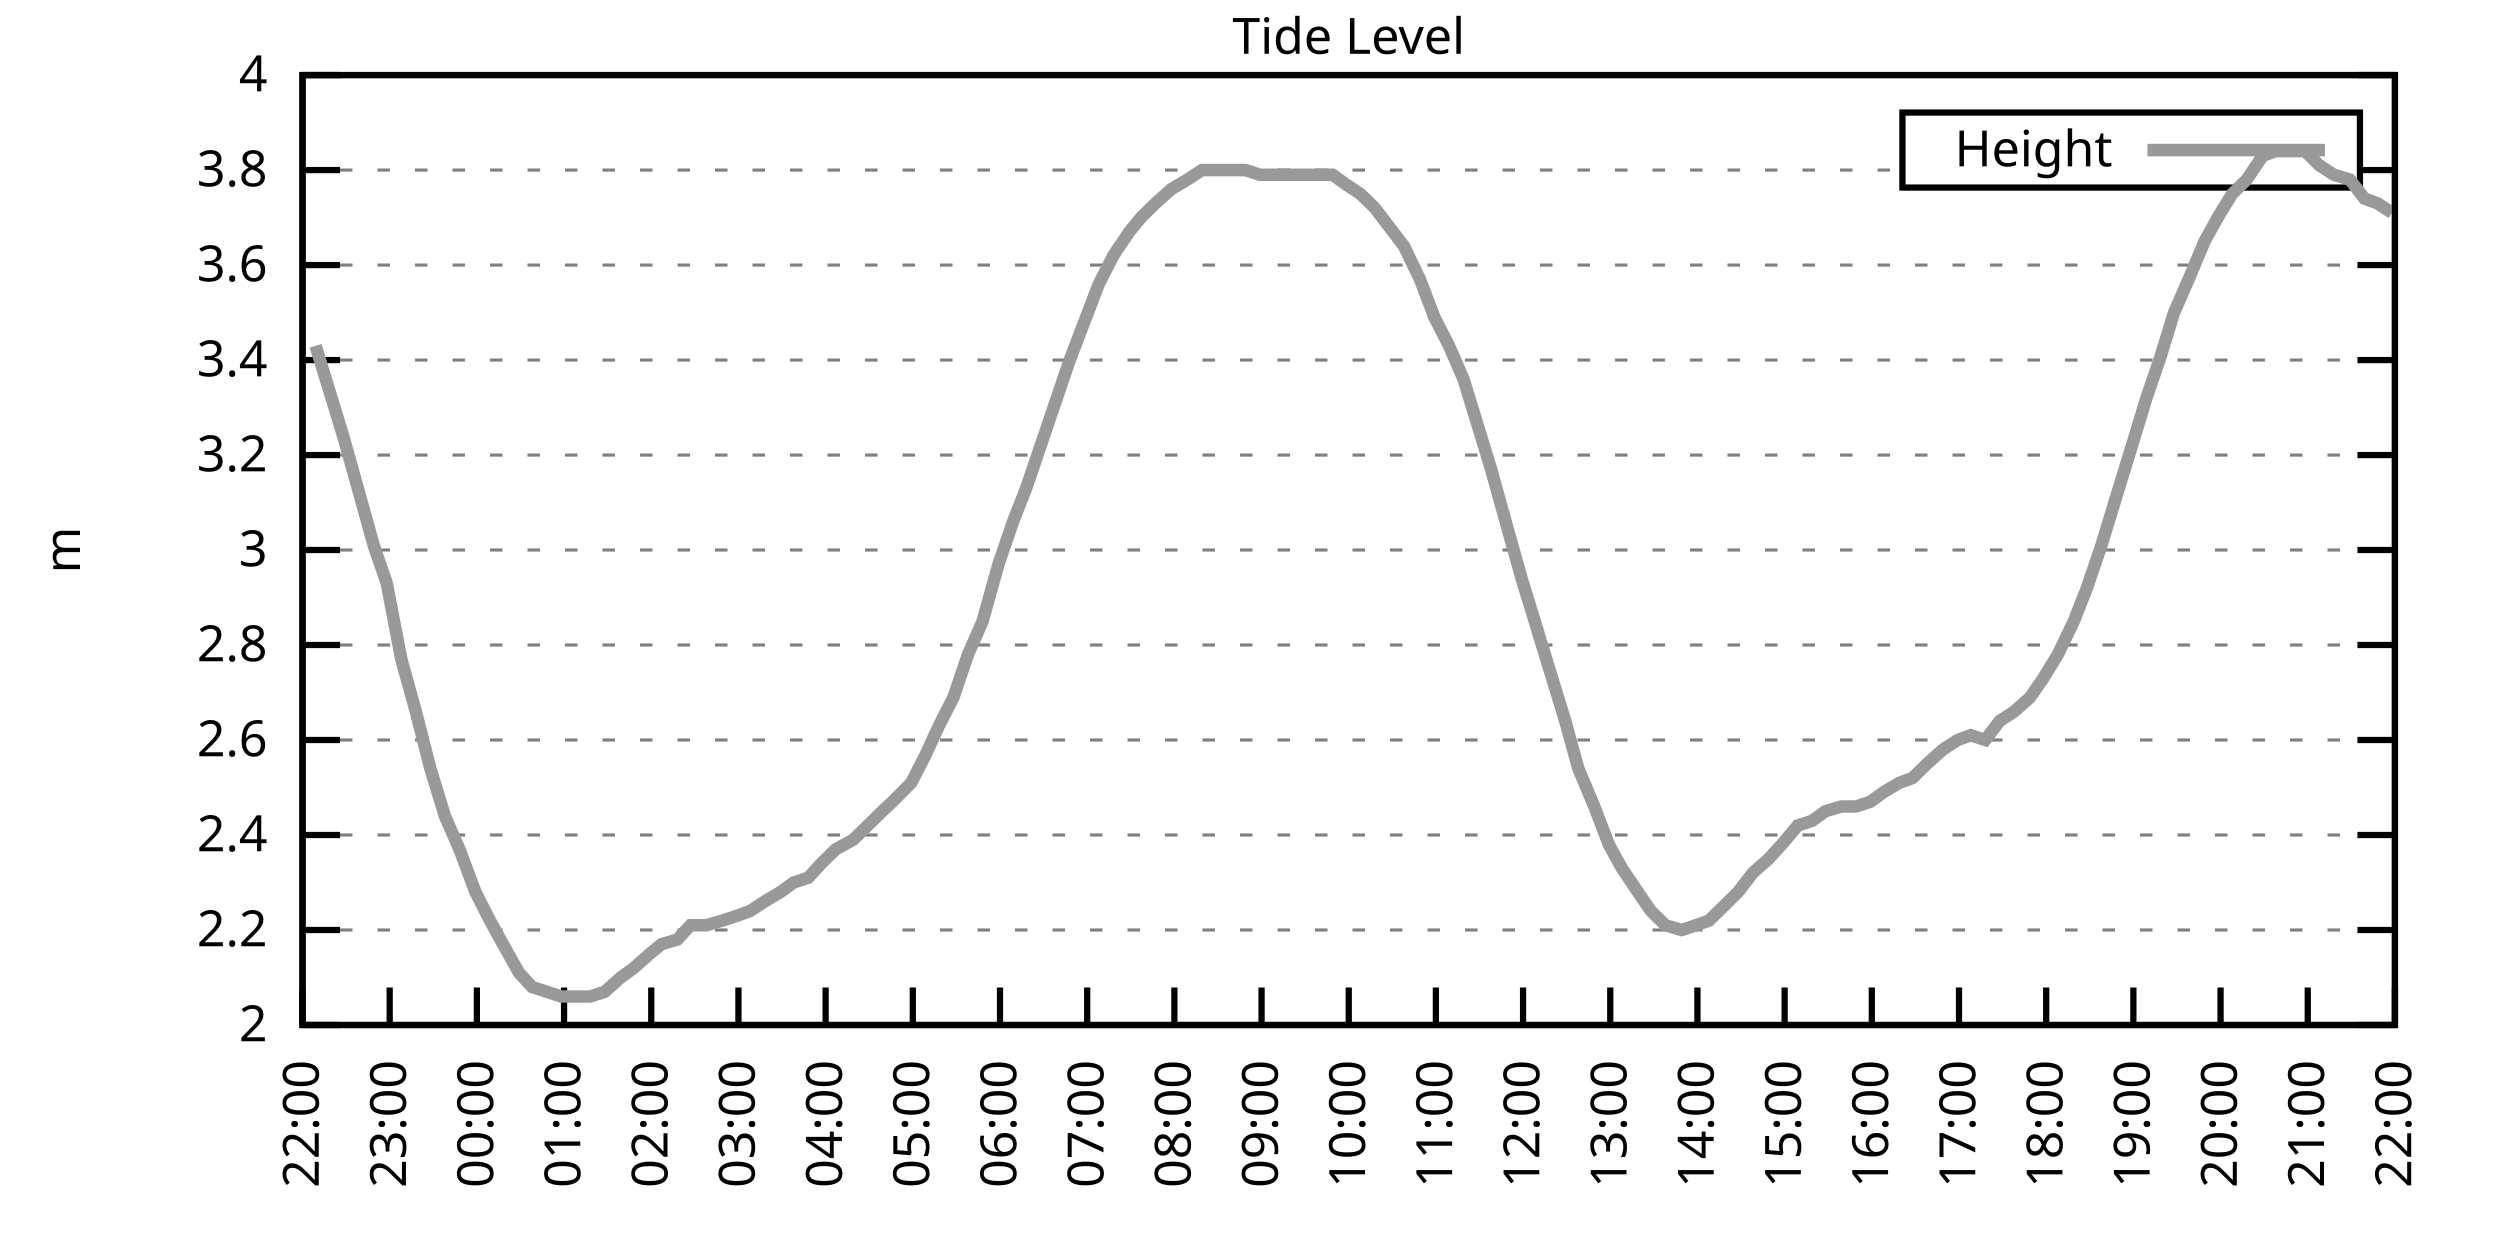
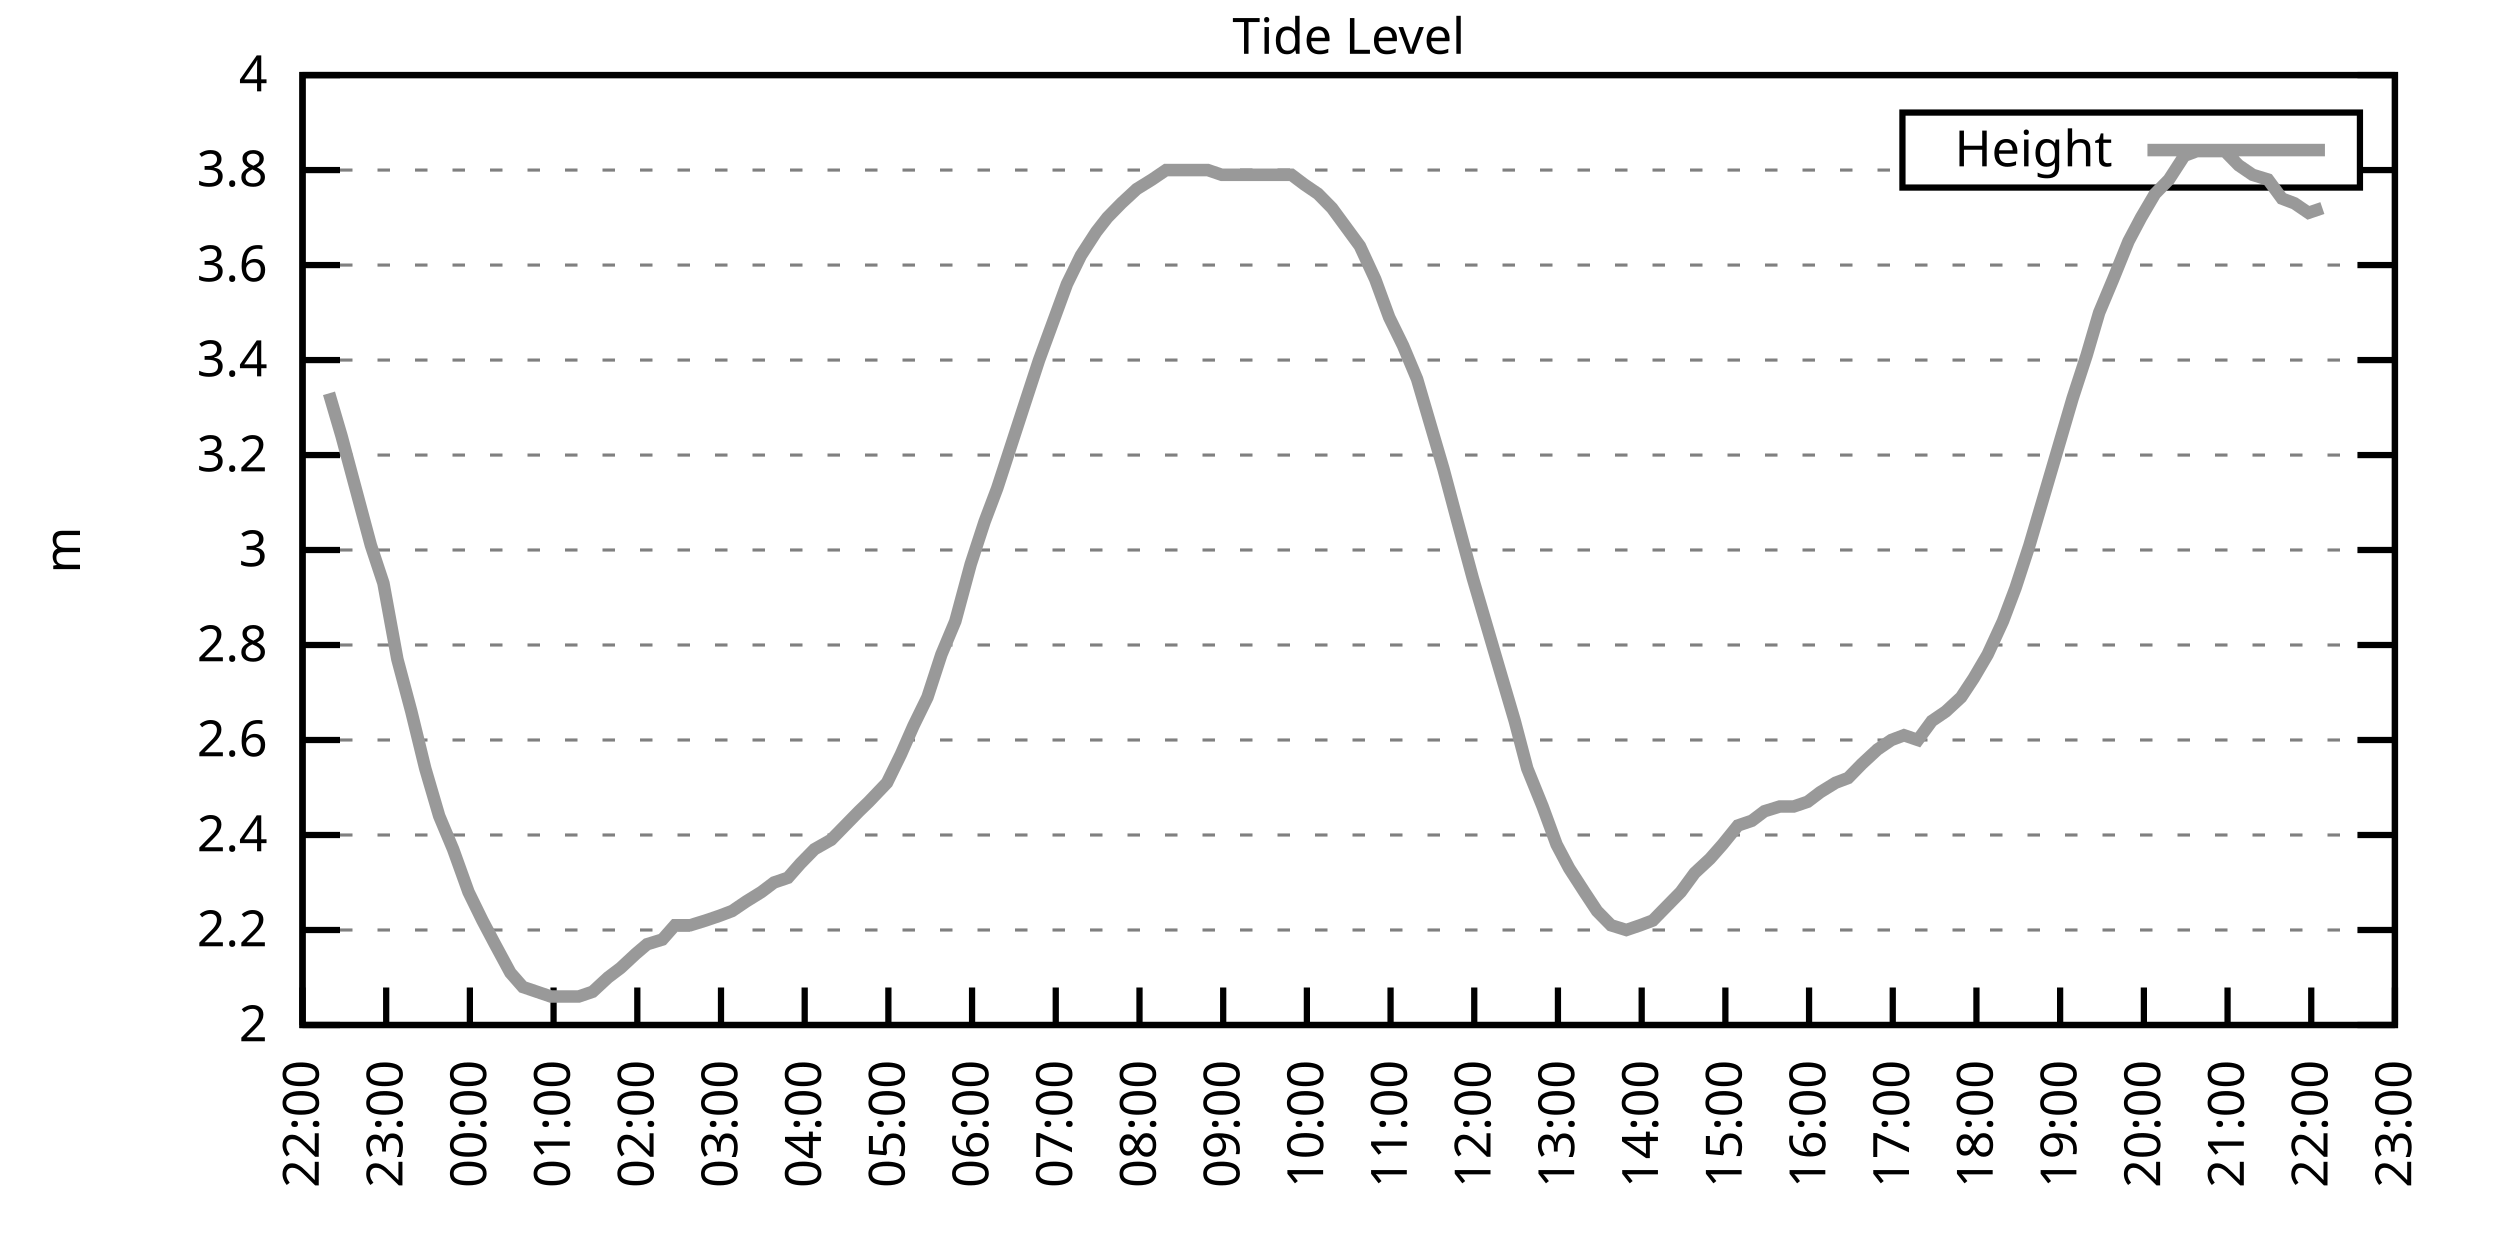
<svg xmlns="http://www.w3.org/2000/svg" xmlns:xlink="http://www.w3.org/1999/xlink" width="400" height="200" viewBox="0 0 400 200">
  <g id="gnuplot_canvas">
    <rect x="0" y="0" width="400" height="200" fill="none" />
    <defs>
      <circle id="gpDot" r="0.5" stroke-width="0.5" stroke="currentColor" />
      <path id="gpPt0" stroke-width="0.333" stroke="currentColor" d="M-1,0 h2 M0,-1 v2" />
      <path id="gpPt1" stroke-width="0.333" stroke="currentColor" d="M-1,-1 L1,1 M1,-1 L-1,1" />
      <path id="gpPt2" stroke-width="0.333" stroke="currentColor" d="M-1,0 L1,0 M0,-1 L0,1 M-1,-1 L1,1 M-1,1 L1,-1" />
      <rect id="gpPt3" stroke-width="0.333" stroke="currentColor" x="-1" y="-1" width="2" height="2" />
      <rect id="gpPt4" stroke-width="0.333" stroke="currentColor" fill="currentColor" x="-1" y="-1" width="2" height="2" />
      <circle id="gpPt5" stroke-width="0.333" stroke="currentColor" cx="0" cy="0" r="1" />
      <use xlink:href="#gpPt5" id="gpPt6" fill="currentColor" stroke="none" />
      <path id="gpPt7" stroke-width="0.333" stroke="currentColor" d="M0,-1.33 L-1.33,0.67 L1.33,0.67 z" />
      <use xlink:href="#gpPt7" id="gpPt8" fill="currentColor" stroke="none" />
      <use xlink:href="#gpPt7" id="gpPt9" stroke="currentColor" transform="rotate(180)" />
      <use xlink:href="#gpPt9" id="gpPt10" fill="currentColor" stroke="none" />
      <use xlink:href="#gpPt3" id="gpPt11" stroke="currentColor" transform="rotate(45)" />
      <use xlink:href="#gpPt11" id="gpPt12" fill="currentColor" stroke="none" />
      <path id="gpPt13" stroke-width="0.333" stroke="currentColor" d="M0,1.330 L1.265,0.411 L0.782,-1.067 L-0.782,-1.076 L-1.265,0.411 z" />
      <use xlink:href="#gpPt13" id="gpPt14" fill="currentColor" stroke="none" />
      <filter id="textbox" filterUnits="objectBoundingBox" x="0" y="0" height="1" width="1">
        <feFlood flood-color="white" flood-opacity="1" result="bgnd" />
        <feComposite in="SourceGraphic" in2="bgnd" operator="atop" />
      </filter>
      <filter id="greybox" filterUnits="objectBoundingBox" x="0" y="0" height="1" width="1">
        <feFlood flood-color="lightgrey" flood-opacity="1" result="grey" />
        <feComposite in="SourceGraphic" in2="grey" operator="atop" />
      </filter>
    </defs>
    <g fill="none" color="white" stroke="currentColor" stroke-width="1.00" stroke-linecap="butt" stroke-linejoin="miter">
</g>
    <g fill="none" color="black" stroke="currentColor" stroke-width="1.00" stroke-linecap="butt" stroke-linejoin="miter">
      <g stroke="none" shape-rendering="crispEdges">
        <polygon fill="rgb(255, 255, 255)" points="48.40,164.00 383.18,164.00 383.18,12.02 48.40,12.02 " />
      </g>
    </g>
    <g fill="none" color="black" stroke="currentColor" stroke-width="1.00" stroke-linecap="butt" stroke-linejoin="miter">
</g>
    <g fill="none" color="black" stroke="black" stroke-width="0.50" stroke-linecap="butt" stroke-linejoin="miter">
</g>
    <g fill="none" color="gray" stroke="currentColor" stroke-width="0.50" stroke-linecap="butt" stroke-linejoin="miter">
      <path stroke="gray" stroke-dasharray="2,4" class="gridline" d="M48.40,164.00 L383.19,164.00  " />
    </g>
    <g fill="none" color="gray" stroke="gray" stroke-width="1.00" stroke-linecap="butt" stroke-linejoin="miter">
</g>
    <g fill="none" color="black" stroke="currentColor" stroke-width="1.00" stroke-linecap="butt" stroke-linejoin="miter">
      <path stroke="black" d="M48.40,164.00 L54.40,164.00 M383.19,164.00 L377.19,164.00  " />
      <g transform="translate(42.80,166.60)" stroke="none" fill="black" font-family="Sans" font-size="8.00" text-anchor="end">
        <text>
          <tspan font-family="Sans"> 2</tspan>
        </text>
      </g>
    </g>
    <g fill="none" color="black" stroke="currentColor" stroke-width="1.00" stroke-linecap="butt" stroke-linejoin="miter">
</g>
    <g fill="none" color="black" stroke="black" stroke-width="0.50" stroke-linecap="butt" stroke-linejoin="miter">
</g>
    <g fill="none" color="gray" stroke="currentColor" stroke-width="0.50" stroke-linecap="butt" stroke-linejoin="miter">
      <path stroke="gray" stroke-dasharray="2,4" class="gridline" d="M48.40,148.80 L383.19,148.80  " />
    </g>
    <g fill="none" color="gray" stroke="gray" stroke-width="1.00" stroke-linecap="butt" stroke-linejoin="miter">
</g>
    <g fill="none" color="black" stroke="currentColor" stroke-width="1.00" stroke-linecap="butt" stroke-linejoin="miter">
      <path stroke="black" d="M48.40,148.80 L54.40,148.80 M383.19,148.80 L377.19,148.80  " />
      <g transform="translate(42.80,151.40)" stroke="none" fill="black" font-family="Sans" font-size="8.00" text-anchor="end">
        <text>
          <tspan font-family="Sans"> 2.2</tspan>
        </text>
      </g>
    </g>
    <g fill="none" color="black" stroke="currentColor" stroke-width="1.00" stroke-linecap="butt" stroke-linejoin="miter">
</g>
    <g fill="none" color="black" stroke="black" stroke-width="0.50" stroke-linecap="butt" stroke-linejoin="miter">
</g>
    <g fill="none" color="gray" stroke="currentColor" stroke-width="0.50" stroke-linecap="butt" stroke-linejoin="miter">
      <path stroke="gray" stroke-dasharray="2,4" class="gridline" d="M48.40,133.60 L383.19,133.60  " />
    </g>
    <g fill="none" color="gray" stroke="gray" stroke-width="1.00" stroke-linecap="butt" stroke-linejoin="miter">
</g>
    <g fill="none" color="black" stroke="currentColor" stroke-width="1.00" stroke-linecap="butt" stroke-linejoin="miter">
      <path stroke="black" d="M48.40,133.60 L54.40,133.60 M383.19,133.60 L377.19,133.60  " />
      <g transform="translate(42.80,136.20)" stroke="none" fill="black" font-family="Sans" font-size="8.00" text-anchor="end">
        <text>
          <tspan font-family="Sans"> 2.4</tspan>
        </text>
      </g>
    </g>
    <g fill="none" color="black" stroke="currentColor" stroke-width="1.00" stroke-linecap="butt" stroke-linejoin="miter">
</g>
    <g fill="none" color="black" stroke="black" stroke-width="0.50" stroke-linecap="butt" stroke-linejoin="miter">
</g>
    <g fill="none" color="gray" stroke="currentColor" stroke-width="0.50" stroke-linecap="butt" stroke-linejoin="miter">
      <path stroke="gray" stroke-dasharray="2,4" class="gridline" d="M48.40,118.40 L383.19,118.40  " />
    </g>
    <g fill="none" color="gray" stroke="gray" stroke-width="1.00" stroke-linecap="butt" stroke-linejoin="miter">
</g>
    <g fill="none" color="black" stroke="currentColor" stroke-width="1.00" stroke-linecap="butt" stroke-linejoin="miter">
      <path stroke="black" d="M48.40,118.40 L54.40,118.40 M383.19,118.40 L377.19,118.40  " />
      <g transform="translate(42.80,121.00)" stroke="none" fill="black" font-family="Sans" font-size="8.00" text-anchor="end">
        <text>
          <tspan font-family="Sans"> 2.6</tspan>
        </text>
      </g>
    </g>
    <g fill="none" color="black" stroke="currentColor" stroke-width="1.00" stroke-linecap="butt" stroke-linejoin="miter">
</g>
    <g fill="none" color="black" stroke="black" stroke-width="0.50" stroke-linecap="butt" stroke-linejoin="miter">
</g>
    <g fill="none" color="gray" stroke="currentColor" stroke-width="0.50" stroke-linecap="butt" stroke-linejoin="miter">
      <path stroke="gray" stroke-dasharray="2,4" class="gridline" d="M48.40,103.20 L383.19,103.20  " />
    </g>
    <g fill="none" color="gray" stroke="gray" stroke-width="1.00" stroke-linecap="butt" stroke-linejoin="miter">
</g>
    <g fill="none" color="black" stroke="currentColor" stroke-width="1.00" stroke-linecap="butt" stroke-linejoin="miter">
      <path stroke="black" d="M48.40,103.20 L54.40,103.20 M383.19,103.20 L377.19,103.20  " />
      <g transform="translate(42.80,105.80)" stroke="none" fill="black" font-family="Sans" font-size="8.00" text-anchor="end">
        <text>
          <tspan font-family="Sans"> 2.8</tspan>
        </text>
      </g>
    </g>
    <g fill="none" color="black" stroke="currentColor" stroke-width="1.00" stroke-linecap="butt" stroke-linejoin="miter">
</g>
    <g fill="none" color="black" stroke="black" stroke-width="0.50" stroke-linecap="butt" stroke-linejoin="miter">
</g>
    <g fill="none" color="gray" stroke="currentColor" stroke-width="0.50" stroke-linecap="butt" stroke-linejoin="miter">
      <path stroke="gray" stroke-dasharray="2,4" class="gridline" d="M48.40,88.00 L383.19,88.00  " />
    </g>
    <g fill="none" color="gray" stroke="gray" stroke-width="1.00" stroke-linecap="butt" stroke-linejoin="miter">
</g>
    <g fill="none" color="black" stroke="currentColor" stroke-width="1.00" stroke-linecap="butt" stroke-linejoin="miter">
      <path stroke="black" d="M48.40,88.00 L54.40,88.00 M383.19,88.00 L377.19,88.00  " />
      <g transform="translate(42.80,90.60)" stroke="none" fill="black" font-family="Sans" font-size="8.00" text-anchor="end">
        <text>
          <tspan font-family="Sans"> 3</tspan>
        </text>
      </g>
    </g>
    <g fill="none" color="black" stroke="currentColor" stroke-width="1.00" stroke-linecap="butt" stroke-linejoin="miter">
</g>
    <g fill="none" color="black" stroke="black" stroke-width="0.50" stroke-linecap="butt" stroke-linejoin="miter">
</g>
    <g fill="none" color="gray" stroke="currentColor" stroke-width="0.50" stroke-linecap="butt" stroke-linejoin="miter">
      <path stroke="gray" stroke-dasharray="2,4" class="gridline" d="M48.40,72.81 L383.19,72.81  " />
    </g>
    <g fill="none" color="gray" stroke="gray" stroke-width="1.00" stroke-linecap="butt" stroke-linejoin="miter">
</g>
    <g fill="none" color="black" stroke="currentColor" stroke-width="1.00" stroke-linecap="butt" stroke-linejoin="miter">
      <path stroke="black" d="M48.40,72.81 L54.40,72.81 M383.19,72.81 L377.19,72.81  " />
      <g transform="translate(42.80,75.41)" stroke="none" fill="black" font-family="Sans" font-size="8.00" text-anchor="end">
        <text>
          <tspan font-family="Sans"> 3.2</tspan>
        </text>
      </g>
    </g>
    <g fill="none" color="black" stroke="currentColor" stroke-width="1.00" stroke-linecap="butt" stroke-linejoin="miter">
</g>
    <g fill="none" color="black" stroke="black" stroke-width="0.50" stroke-linecap="butt" stroke-linejoin="miter">
</g>
    <g fill="none" color="gray" stroke="currentColor" stroke-width="0.50" stroke-linecap="butt" stroke-linejoin="miter">
      <path stroke="gray" stroke-dasharray="2,4" class="gridline" d="M48.40,57.61 L383.19,57.61  " />
    </g>
    <g fill="none" color="gray" stroke="gray" stroke-width="1.00" stroke-linecap="butt" stroke-linejoin="miter">
</g>
    <g fill="none" color="black" stroke="currentColor" stroke-width="1.00" stroke-linecap="butt" stroke-linejoin="miter">
      <path stroke="black" d="M48.40,57.61 L54.40,57.61 M383.19,57.61 L377.19,57.61  " />
      <g transform="translate(42.80,60.21)" stroke="none" fill="black" font-family="Sans" font-size="8.00" text-anchor="end">
        <text>
          <tspan font-family="Sans"> 3.4</tspan>
        </text>
      </g>
    </g>
    <g fill="none" color="black" stroke="currentColor" stroke-width="1.00" stroke-linecap="butt" stroke-linejoin="miter">
</g>
    <g fill="none" color="black" stroke="black" stroke-width="0.50" stroke-linecap="butt" stroke-linejoin="miter">
</g>
    <g fill="none" color="gray" stroke="currentColor" stroke-width="0.50" stroke-linecap="butt" stroke-linejoin="miter">
      <path stroke="gray" stroke-dasharray="2,4" class="gridline" d="M48.40,42.41 L383.19,42.41  " />
    </g>
    <g fill="none" color="gray" stroke="gray" stroke-width="1.00" stroke-linecap="butt" stroke-linejoin="miter">
</g>
    <g fill="none" color="black" stroke="currentColor" stroke-width="1.00" stroke-linecap="butt" stroke-linejoin="miter">
      <path stroke="black" d="M48.40,42.41 L54.40,42.41 M383.19,42.41 L377.19,42.41  " />
      <g transform="translate(42.80,45.01)" stroke="none" fill="black" font-family="Sans" font-size="8.00" text-anchor="end">
        <text>
          <tspan font-family="Sans"> 3.6</tspan>
        </text>
      </g>
    </g>
    <g fill="none" color="black" stroke="currentColor" stroke-width="1.00" stroke-linecap="butt" stroke-linejoin="miter">
</g>
    <g fill="none" color="black" stroke="black" stroke-width="0.50" stroke-linecap="butt" stroke-linejoin="miter">
</g>
    <g fill="none" color="gray" stroke="currentColor" stroke-width="0.50" stroke-linecap="butt" stroke-linejoin="miter">
      <path stroke="gray" stroke-dasharray="2,4" class="gridline" d="M48.40,27.21 L304.39,27.21 M377.59,27.21 L383.19,27.21  " />
    </g>
    <g fill="none" color="gray" stroke="gray" stroke-width="1.00" stroke-linecap="butt" stroke-linejoin="miter">
</g>
    <g fill="none" color="black" stroke="currentColor" stroke-width="1.00" stroke-linecap="butt" stroke-linejoin="miter">
      <path stroke="black" d="M48.40,27.21 L54.40,27.21 M383.19,27.21 L377.19,27.21  " />
      <g transform="translate(42.80,29.81)" stroke="none" fill="black" font-family="Sans" font-size="8.00" text-anchor="end">
        <text>
          <tspan font-family="Sans"> 3.8</tspan>
        </text>
      </g>
    </g>
    <g fill="none" color="black" stroke="currentColor" stroke-width="1.00" stroke-linecap="butt" stroke-linejoin="miter">
</g>
    <g fill="none" color="black" stroke="black" stroke-width="0.50" stroke-linecap="butt" stroke-linejoin="miter">
</g>
    <g fill="none" color="gray" stroke="currentColor" stroke-width="0.50" stroke-linecap="butt" stroke-linejoin="miter">
      <path stroke="gray" stroke-dasharray="2,4" class="gridline" d="M48.40,12.01 L383.19,12.01  " />
    </g>
    <g fill="none" color="gray" stroke="gray" stroke-width="1.00" stroke-linecap="butt" stroke-linejoin="miter">
</g>
    <g fill="none" color="black" stroke="currentColor" stroke-width="1.00" stroke-linecap="butt" stroke-linejoin="miter">
      <path stroke="black" d="M48.40,12.01 L54.40,12.01 M383.19,12.01 L377.19,12.01  " />
      <g transform="translate(42.80,14.61)" stroke="none" fill="black" font-family="Sans" font-size="8.00" text-anchor="end">
        <text>
          <tspan font-family="Sans"> 4</tspan>
        </text>
      </g>
    </g>
    <g fill="none" color="black" stroke="currentColor" stroke-width="1.00" stroke-linecap="butt" stroke-linejoin="miter">
      <path stroke="black" d="M48.40,164.00 L48.40,158.00  " />
      <g transform="translate(51.00,169.60) rotate(270.00)" stroke="none" fill="black" font-family="Sans" font-size="8.00" text-anchor="end">
        <text>
          <tspan font-family="Sans">22:00</tspan>
        </text>
      </g>
    </g>
    <g fill="none" color="black" stroke="currentColor" stroke-width="1.00" stroke-linecap="butt" stroke-linejoin="miter">
-       <path stroke="black" d="M62.35,164.00 L62.35,158.00  " />
-       <g transform="translate(64.95,169.60) rotate(270.00)" stroke="none" fill="black" font-family="Sans" font-size="8.00" text-anchor="end">
+       <path stroke="black" d="M61.79,164.00 L61.79,158.00  " />
+       <g transform="translate(64.39,169.60) rotate(270.00)" stroke="none" fill="black" font-family="Sans" font-size="8.00" text-anchor="end">
        <text>
          <tspan font-family="Sans">23:00</tspan>
        </text>
      </g>
    </g>
    <g fill="none" color="black" stroke="currentColor" stroke-width="1.00" stroke-linecap="butt" stroke-linejoin="miter">
-       <path stroke="black" d="M76.30,164.00 L76.30,158.00  " />
-       <g transform="translate(78.90,169.60) rotate(270.00)" stroke="none" fill="black" font-family="Sans" font-size="8.00" text-anchor="end">
+       <path stroke="black" d="M75.18,164.00 L75.18,158.00  " />
+       <g transform="translate(77.78,169.60) rotate(270.00)" stroke="none" fill="black" font-family="Sans" font-size="8.00" text-anchor="end">
        <text>
          <tspan font-family="Sans">00:00</tspan>
        </text>
      </g>
    </g>
    <g fill="none" color="black" stroke="currentColor" stroke-width="1.00" stroke-linecap="butt" stroke-linejoin="miter">
-       <path stroke="black" d="M90.25,164.00 L90.25,158.00  " />
-       <g transform="translate(92.85,169.60) rotate(270.00)" stroke="none" fill="black" font-family="Sans" font-size="8.00" text-anchor="end">
+       <path stroke="black" d="M88.57,164.00 L88.57,158.00  " />
+       <g transform="translate(91.17,169.60) rotate(270.00)" stroke="none" fill="black" font-family="Sans" font-size="8.00" text-anchor="end">
        <text>
          <tspan font-family="Sans">01:00</tspan>
        </text>
      </g>
    </g>
    <g fill="none" color="black" stroke="currentColor" stroke-width="1.00" stroke-linecap="butt" stroke-linejoin="miter">
-       <path stroke="black" d="M104.20,164.00 L104.20,158.00  " />
-       <g transform="translate(106.80,169.60) rotate(270.00)" stroke="none" fill="black" font-family="Sans" font-size="8.00" text-anchor="end">
+       <path stroke="black" d="M101.97,164.00 L101.97,158.00  " />
+       <g transform="translate(104.57,169.60) rotate(270.00)" stroke="none" fill="black" font-family="Sans" font-size="8.00" text-anchor="end">
        <text>
          <tspan font-family="Sans">02:00</tspan>
        </text>
      </g>
    </g>
    <g fill="none" color="black" stroke="currentColor" stroke-width="1.00" stroke-linecap="butt" stroke-linejoin="miter">
-       <path stroke="black" d="M118.15,164.00 L118.15,158.00  " />
-       <g transform="translate(120.75,169.60) rotate(270.00)" stroke="none" fill="black" font-family="Sans" font-size="8.00" text-anchor="end">
+       <path stroke="black" d="M115.36,164.00 L115.36,158.00  " />
+       <g transform="translate(117.96,169.60) rotate(270.00)" stroke="none" fill="black" font-family="Sans" font-size="8.00" text-anchor="end">
        <text>
          <tspan font-family="Sans">03:00</tspan>
        </text>
      </g>
    </g>
    <g fill="none" color="black" stroke="currentColor" stroke-width="1.00" stroke-linecap="butt" stroke-linejoin="miter">
-       <path stroke="black" d="M132.10,164.00 L132.10,158.00  " />
-       <g transform="translate(134.70,169.60) rotate(270.00)" stroke="none" fill="black" font-family="Sans" font-size="8.00" text-anchor="end">
+       <path stroke="black" d="M128.75,164.00 L128.75,158.00  " />
+       <g transform="translate(131.35,169.60) rotate(270.00)" stroke="none" fill="black" font-family="Sans" font-size="8.00" text-anchor="end">
        <text>
          <tspan font-family="Sans">04:00</tspan>
        </text>
      </g>
    </g>
    <g fill="none" color="black" stroke="currentColor" stroke-width="1.00" stroke-linecap="butt" stroke-linejoin="miter">
-       <path stroke="black" d="M146.05,164.00 L146.05,158.00  " />
-       <g transform="translate(148.65,169.60) rotate(270.00)" stroke="none" fill="black" font-family="Sans" font-size="8.00" text-anchor="end">
+       <path stroke="black" d="M142.14,164.00 L142.14,158.00  " />
+       <g transform="translate(144.74,169.60) rotate(270.00)" stroke="none" fill="black" font-family="Sans" font-size="8.00" text-anchor="end">
        <text>
          <tspan font-family="Sans">05:00</tspan>
        </text>
      </g>
    </g>
    <g fill="none" color="black" stroke="currentColor" stroke-width="1.00" stroke-linecap="butt" stroke-linejoin="miter">
-       <path stroke="black" d="M160.00,164.00 L160.00,158.00  " />
-       <g transform="translate(162.60,169.60) rotate(270.00)" stroke="none" fill="black" font-family="Sans" font-size="8.00" text-anchor="end">
+       <path stroke="black" d="M155.53,164.00 L155.53,158.00  " />
+       <g transform="translate(158.13,169.60) rotate(270.00)" stroke="none" fill="black" font-family="Sans" font-size="8.00" text-anchor="end">
        <text>
          <tspan font-family="Sans">06:00</tspan>
        </text>
      </g>
    </g>
    <g fill="none" color="black" stroke="currentColor" stroke-width="1.00" stroke-linecap="butt" stroke-linejoin="miter">
-       <path stroke="black" d="M173.95,164.00 L173.95,158.00  " />
-       <g transform="translate(176.55,169.60) rotate(270.00)" stroke="none" fill="black" font-family="Sans" font-size="8.00" text-anchor="end">
+       <path stroke="black" d="M168.92,164.00 L168.92,158.00  " />
+       <g transform="translate(171.52,169.60) rotate(270.00)" stroke="none" fill="black" font-family="Sans" font-size="8.00" text-anchor="end">
        <text>
          <tspan font-family="Sans">07:00</tspan>
        </text>
      </g>
    </g>
    <g fill="none" color="black" stroke="currentColor" stroke-width="1.00" stroke-linecap="butt" stroke-linejoin="miter">
-       <path stroke="black" d="M187.90,164.00 L187.90,158.00  " />
-       <g transform="translate(190.50,169.60) rotate(270.00)" stroke="none" fill="black" font-family="Sans" font-size="8.00" text-anchor="end">
+       <path stroke="black" d="M182.32,164.00 L182.32,158.00  " />
+       <g transform="translate(184.92,169.60) rotate(270.00)" stroke="none" fill="black" font-family="Sans" font-size="8.00" text-anchor="end">
        <text>
          <tspan font-family="Sans">08:00</tspan>
        </text>
      </g>
    </g>
    <g fill="none" color="black" stroke="currentColor" stroke-width="1.00" stroke-linecap="butt" stroke-linejoin="miter">
-       <path stroke="black" d="M201.85,164.00 L201.85,158.00  " />
-       <g transform="translate(204.45,169.60) rotate(270.00)" stroke="none" fill="black" font-family="Sans" font-size="8.00" text-anchor="end">
+       <path stroke="black" d="M195.71,164.00 L195.71,158.00  " />
+       <g transform="translate(198.31,169.60) rotate(270.00)" stroke="none" fill="black" font-family="Sans" font-size="8.00" text-anchor="end">
        <text>
          <tspan font-family="Sans">09:00</tspan>
        </text>
      </g>
    </g>
    <g fill="none" color="black" stroke="currentColor" stroke-width="1.00" stroke-linecap="butt" stroke-linejoin="miter">
-       <path stroke="black" d="M215.80,164.00 L215.80,158.00  " />
-       <g transform="translate(218.40,169.60) rotate(270.00)" stroke="none" fill="black" font-family="Sans" font-size="8.00" text-anchor="end">
+       <path stroke="black" d="M209.10,164.00 L209.10,158.00  " />
+       <g transform="translate(211.70,169.60) rotate(270.00)" stroke="none" fill="black" font-family="Sans" font-size="8.00" text-anchor="end">
        <text>
          <tspan font-family="Sans">10:00</tspan>
        </text>
      </g>
    </g>
    <g fill="none" color="black" stroke="currentColor" stroke-width="1.00" stroke-linecap="butt" stroke-linejoin="miter">
-       <path stroke="black" d="M229.74,164.00 L229.74,158.00  " />
-       <g transform="translate(232.34,169.60) rotate(270.00)" stroke="none" fill="black" font-family="Sans" font-size="8.00" text-anchor="end">
+       <path stroke="black" d="M222.49,164.00 L222.49,158.00  " />
+       <g transform="translate(225.09,169.60) rotate(270.00)" stroke="none" fill="black" font-family="Sans" font-size="8.00" text-anchor="end">
        <text>
          <tspan font-family="Sans">11:00</tspan>
        </text>
      </g>
    </g>
    <g fill="none" color="black" stroke="currentColor" stroke-width="1.00" stroke-linecap="butt" stroke-linejoin="miter">
-       <path stroke="black" d="M243.69,164.00 L243.69,158.00  " />
-       <g transform="translate(246.29,169.60) rotate(270.00)" stroke="none" fill="black" font-family="Sans" font-size="8.00" text-anchor="end">
+       <path stroke="black" d="M235.88,164.00 L235.88,158.00  " />
+       <g transform="translate(238.48,169.60) rotate(270.00)" stroke="none" fill="black" font-family="Sans" font-size="8.00" text-anchor="end">
        <text>
          <tspan font-family="Sans">12:00</tspan>
        </text>
      </g>
    </g>
    <g fill="none" color="black" stroke="currentColor" stroke-width="1.00" stroke-linecap="butt" stroke-linejoin="miter">
-       <path stroke="black" d="M257.64,164.00 L257.64,158.00  " />
-       <g transform="translate(260.24,169.60) rotate(270.00)" stroke="none" fill="black" font-family="Sans" font-size="8.00" text-anchor="end">
+       <path stroke="black" d="M249.27,164.00 L249.27,158.00  " />
+       <g transform="translate(251.87,169.60) rotate(270.00)" stroke="none" fill="black" font-family="Sans" font-size="8.00" text-anchor="end">
        <text>
          <tspan font-family="Sans">13:00</tspan>
        </text>
      </g>
    </g>
    <g fill="none" color="black" stroke="currentColor" stroke-width="1.00" stroke-linecap="butt" stroke-linejoin="miter">
-       <path stroke="black" d="M271.59,164.00 L271.59,158.00  " />
-       <g transform="translate(274.19,169.60) rotate(270.00)" stroke="none" fill="black" font-family="Sans" font-size="8.00" text-anchor="end">
+       <path stroke="black" d="M262.67,164.00 L262.67,158.00  " />
+       <g transform="translate(265.27,169.60) rotate(270.00)" stroke="none" fill="black" font-family="Sans" font-size="8.00" text-anchor="end">
        <text>
          <tspan font-family="Sans">14:00</tspan>
        </text>
      </g>
    </g>
    <g fill="none" color="black" stroke="currentColor" stroke-width="1.00" stroke-linecap="butt" stroke-linejoin="miter">
-       <path stroke="black" d="M285.54,164.00 L285.54,158.00  " />
-       <g transform="translate(288.14,169.60) rotate(270.00)" stroke="none" fill="black" font-family="Sans" font-size="8.00" text-anchor="end">
+       <path stroke="black" d="M276.06,164.00 L276.06,158.00  " />
+       <g transform="translate(278.66,169.60) rotate(270.00)" stroke="none" fill="black" font-family="Sans" font-size="8.00" text-anchor="end">
        <text>
          <tspan font-family="Sans">15:00</tspan>
        </text>
      </g>
    </g>
    <g fill="none" color="black" stroke="currentColor" stroke-width="1.00" stroke-linecap="butt" stroke-linejoin="miter">
-       <path stroke="black" d="M299.49,164.00 L299.49,158.00  " />
-       <g transform="translate(302.09,169.60) rotate(270.00)" stroke="none" fill="black" font-family="Sans" font-size="8.00" text-anchor="end">
+       <path stroke="black" d="M289.45,164.00 L289.45,158.00  " />
+       <g transform="translate(292.05,169.60) rotate(270.00)" stroke="none" fill="black" font-family="Sans" font-size="8.00" text-anchor="end">
        <text>
          <tspan font-family="Sans">16:00</tspan>
        </text>
      </g>
    </g>
    <g fill="none" color="black" stroke="currentColor" stroke-width="1.00" stroke-linecap="butt" stroke-linejoin="miter">
-       <path stroke="black" d="M313.44,164.00 L313.44,158.00  " />
-       <g transform="translate(316.04,169.60) rotate(270.00)" stroke="none" fill="black" font-family="Sans" font-size="8.00" text-anchor="end">
+       <path stroke="black" d="M302.84,164.00 L302.84,158.00  " />
+       <g transform="translate(305.44,169.60) rotate(270.00)" stroke="none" fill="black" font-family="Sans" font-size="8.00" text-anchor="end">
        <text>
          <tspan font-family="Sans">17:00</tspan>
        </text>
      </g>
    </g>
    <g fill="none" color="black" stroke="currentColor" stroke-width="1.00" stroke-linecap="butt" stroke-linejoin="miter">
-       <path stroke="black" d="M327.39,164.00 L327.39,158.00  " />
-       <g transform="translate(329.99,169.60) rotate(270.00)" stroke="none" fill="black" font-family="Sans" font-size="8.00" text-anchor="end">
+       <path stroke="black" d="M316.23,164.00 L316.23,158.00  " />
+       <g transform="translate(318.83,169.60) rotate(270.00)" stroke="none" fill="black" font-family="Sans" font-size="8.00" text-anchor="end">
        <text>
          <tspan font-family="Sans">18:00</tspan>
        </text>
      </g>
    </g>
    <g fill="none" color="black" stroke="currentColor" stroke-width="1.00" stroke-linecap="butt" stroke-linejoin="miter">
-       <path stroke="black" d="M341.34,164.00 L341.34,158.00  " />
-       <g transform="translate(343.94,169.60) rotate(270.00)" stroke="none" fill="black" font-family="Sans" font-size="8.00" text-anchor="end">
+       <path stroke="black" d="M329.62,164.00 L329.62,158.00  " />
+       <g transform="translate(332.22,169.60) rotate(270.00)" stroke="none" fill="black" font-family="Sans" font-size="8.00" text-anchor="end">
        <text>
          <tspan font-family="Sans">19:00</tspan>
        </text>
      </g>
    </g>
    <g fill="none" color="black" stroke="currentColor" stroke-width="1.00" stroke-linecap="butt" stroke-linejoin="miter">
-       <path stroke="black" d="M355.29,164.00 L355.29,158.00  " />
-       <g transform="translate(357.89,169.60) rotate(270.00)" stroke="none" fill="black" font-family="Sans" font-size="8.00" text-anchor="end">
+       <path stroke="black" d="M343.02,164.00 L343.02,158.00  " />
+       <g transform="translate(345.62,169.60) rotate(270.00)" stroke="none" fill="black" font-family="Sans" font-size="8.00" text-anchor="end">
        <text>
          <tspan font-family="Sans">20:00</tspan>
        </text>
      </g>
    </g>
    <g fill="none" color="black" stroke="currentColor" stroke-width="1.00" stroke-linecap="butt" stroke-linejoin="miter">
-       <path stroke="black" d="M369.24,164.00 L369.24,158.00  " />
-       <g transform="translate(371.84,169.60) rotate(270.00)" stroke="none" fill="black" font-family="Sans" font-size="8.00" text-anchor="end">
+       <path stroke="black" d="M356.41,164.00 L356.41,158.00  " />
+       <g transform="translate(359.01,169.60) rotate(270.00)" stroke="none" fill="black" font-family="Sans" font-size="8.00" text-anchor="end">
        <text>
          <tspan font-family="Sans">21:00</tspan>
+         </text>
+       </g>
+     </g>
+     <g fill="none" color="black" stroke="currentColor" stroke-width="1.00" stroke-linecap="butt" stroke-linejoin="miter">
+       <path stroke="black" d="M369.80,164.00 L369.80,158.00  " />
+       <g transform="translate(372.40,169.60) rotate(270.00)" stroke="none" fill="black" font-family="Sans" font-size="8.00" text-anchor="end">
+         <text>
+           <tspan font-family="Sans">22:00</tspan>
        </text>
      </g>
    </g>
    <g fill="none" color="black" stroke="currentColor" stroke-width="1.00" stroke-linecap="butt" stroke-linejoin="miter">
      <path stroke="black" d="M383.19,164.00 L383.19,158.00  " />
      <g transform="translate(385.79,169.60) rotate(270.00)" stroke="none" fill="black" font-family="Sans" font-size="8.00" text-anchor="end">
        <text>
-           <tspan font-family="Sans">22:00</tspan>
+           <tspan font-family="Sans">23:00</tspan>
        </text>
      </g>
    </g>
    <g fill="none" color="black" stroke="currentColor" stroke-width="1.00" stroke-linecap="butt" stroke-linejoin="miter">
</g>
    <g fill="none" color="black" stroke="currentColor" stroke-width="1.00" stroke-linecap="butt" stroke-linejoin="miter">
      <path stroke="black" d="M48.40,12.01 L48.40,164.00 L383.19,164.00 L383.19,12.01 L48.40,12.01 Z  " />
    </g>
    <g fill="none" color="black" stroke="currentColor" stroke-width="1.00" stroke-linecap="butt" stroke-linejoin="miter">
</g>
    <g fill="none" color="black" stroke="currentColor" stroke-width="1.00" stroke-linecap="butt" stroke-linejoin="miter">
      <path stroke="black" d="M304.39,30.01 L304.39,18.01 L377.59,18.01 L377.59,30.01 L304.39,30.01 Z  " />
    </g>
    <g id="Tide_level_plot_1">
      <g fill="none" color="white" stroke="black" stroke-width="2.00" stroke-linecap="butt" stroke-linejoin="miter">
</g>
      <g fill="none" color="black" stroke="currentColor" stroke-width="2.00" stroke-linecap="butt" stroke-linejoin="miter">
        <g transform="translate(337.99,26.61)" stroke="none" fill="black" font-family="Sans" font-size="8.00" text-anchor="end">
          <text>
            <tspan font-family="Sans">Height</tspan>
          </text>
        </g>
      </g>
      <g fill="none" color="black" stroke="currentColor" stroke-width="2.00" stroke-linecap="butt" stroke-linejoin="miter">
-         <path stroke="rgb(153, 153, 153)" d="M343.59,24.01 L371.99,24.01 M50.49,55.33 L52.82,62.93 L54.91,69.77 L57.47,78.89 L59.79,87.25 L61.88,93.32   L64.21,105.48 L66.53,113.84 L68.86,122.96 L71.18,130.56 L73.51,135.88 L76.07,142.72 L78.39,147.28 L80.48,151.08   L83.04,155.64 L85.13,157.92 L87.46,158.68 L89.78,159.44 L92.11,159.44 L94.43,159.44 L96.76,158.68 L99.32,156.40   L101.41,154.88 L103.97,152.60 L105.83,151.08 L108.38,150.32 L110.48,148.04 L113.03,148.04 L115.59,147.28 L117.92,146.52   L120.01,145.76 L122.33,144.24 L124.89,142.72 L126.98,141.20 L129.31,140.44 L131.40,138.16 L133.72,135.88 L136.51,134.36   L138.84,132.08 L141.16,129.80 L142.79,128.28 L145.81,125.24 L148.14,120.68 L150.23,116.12 L152.56,111.56 L154.88,104.72   L157.21,99.40 L159.76,90.28 L162.09,83.45 L164.18,78.13 L166.51,71.29 L168.83,64.45 L171.16,57.61 L173.48,51.53   L175.81,45.45 L178.13,40.89 L180.69,37.09 L182.55,34.81 L184.87,32.53 L187.43,30.25 L189.99,28.73 L192.31,27.21   L194.17,27.21 L196.73,27.21 L199.29,27.21 L201.61,27.97 L203.94,27.97 L206.03,27.97 L208.36,27.97 L210.68,27.97   L213.24,27.97 L215.33,29.49 L217.65,31.01 L219.98,33.29 L222.30,36.33 L224.63,39.37 L227.19,44.69 L229.51,50.77   L231.84,55.33 L234.16,60.65 L236.49,68.25 L238.58,75.09 L240.90,83.45 L243.46,92.56 L245.79,100.16 L248.11,107.76   L250.44,115.36 L252.53,122.96 L255.09,129.04 L257.41,135.12 L259.50,138.92 L262.06,142.72 L264.15,145.76 L266.48,148.04   L269.04,148.80 L271.36,148.04 L273.45,147.28 L275.78,145.00 L278.10,142.72 L280.43,139.68 L282.99,137.40 L285.08,135.12   L287.64,132.08 L289.96,131.32 L292.05,129.80 L294.61,129.04 L296.94,129.04 L299.26,128.28 L301.35,126.76 L303.91,125.24   L306.00,124.48 L308.33,122.20 L310.88,119.92 L313.21,118.40 L315.30,117.64 L317.63,118.40 L319.95,115.36 L322.28,113.84   L324.83,111.56 L326.93,108.52 L329.25,104.72 L331.81,99.40 L333.90,94.08 L336.23,87.25 L338.78,78.89 L340.88,72.05   L343.43,63.69 L345.76,56.85 L347.85,50.01 L350.18,44.69 L352.73,38.61 L354.83,34.81 L357.15,31.01 L359.48,28.73   L362.03,24.93 L364.13,24.17 L366.45,24.17 L368.78,24.17 L371.10,26.45 L373.43,27.97 L375.98,28.73 L378.31,31.77   L380.40,32.53 L382.73,34.05  " />
+         <path stroke="rgb(153, 153, 153)" d="M343.59,24.01 L371.99,24.01 M52.64,62.93 L54.65,69.77 L57.10,78.89 L59.34,87.25 L61.35,93.32 L63.58,105.48   L65.81,113.84 L68.04,122.96 L70.27,130.56 L72.50,135.88 L74.96,142.72 L77.19,147.28 L79.20,151.08 L81.66,155.64   L83.66,157.92 L85.90,158.68 L88.13,159.44 L90.36,159.44 L92.59,159.44 L94.82,158.68 L97.28,156.40 L99.29,154.88   L101.74,152.60 L103.53,151.08 L105.98,150.32 L107.99,148.04 L110.45,148.04 L112.90,147.28 L115.13,146.52 L117.14,145.76   L119.38,144.24 L121.83,142.72 L123.84,141.20 L126.07,140.44 L128.08,138.16 L130.31,135.88 L132.99,134.36 L135.22,132.08   L137.45,129.80 L139.02,128.28 L141.92,125.24 L144.15,120.68 L146.16,116.12 L148.39,111.56 L150.62,104.72 L152.85,99.40   L155.31,90.28 L157.54,83.45 L159.55,78.13 L161.78,71.29 L164.01,64.45 L166.25,57.61 L168.48,51.53 L170.71,45.45   L172.94,40.89 L175.40,37.09 L177.18,34.81 L179.41,32.53 L181.87,30.25 L184.32,28.73 L186.56,27.21 L188.34,27.21   L190.80,27.21 L193.25,27.21 L195.48,27.97 L197.72,27.97 L199.73,27.97 L201.96,27.97 L204.19,27.97 L206.64,27.97   L208.65,29.49 L210.88,31.01 L213.12,33.29 L215.35,36.33 L217.58,39.37 L220.04,44.69 L222.27,50.77 L224.50,55.33   L226.73,60.65 L228.96,68.25 L230.97,75.09 L233.20,83.45 L235.66,92.56 L237.89,100.16 L240.12,107.76 L242.36,115.36   L244.36,122.96 L246.82,129.04 L249.05,135.12 L251.06,138.92 L253.51,142.72 L255.52,145.76 L257.76,148.04 L260.21,148.80   L262.44,148.04 L264.45,147.28 L266.68,145.00 L268.92,142.72 L271.15,139.68 L273.60,137.40 L275.61,135.12 L278.07,132.08   L280.30,131.32 L282.31,129.80 L284.76,129.04 L286.99,129.04 L289.23,128.28 L291.23,126.76 L293.69,125.24 L295.70,124.48   L297.93,122.20 L300.39,119.92 L302.62,118.40 L304.63,117.64 L306.86,118.40 L309.09,115.36 L311.32,113.84 L313.78,111.56   L315.79,108.52 L318.02,104.72 L320.47,99.40 L322.48,94.08 L324.71,87.25 L327.17,78.89 L329.18,72.05 L331.63,63.69   L333.86,56.85 L335.87,50.01 L338.10,44.69 L340.56,38.61 L342.57,34.81 L344.80,31.01 L347.03,28.73 L349.49,24.93   L351.50,24.17 L353.73,24.17 L355.96,24.17 L358.19,26.45 L360.42,27.97 L362.88,28.73 L365.11,31.77 L367.12,32.53   L369.35,34.05 L371.58,33.29  " />
      </g>
    </g>
    <g fill="none" color="black" stroke="currentColor" stroke-width="2.00" stroke-linecap="butt" stroke-linejoin="miter">
</g>
    <g fill="none" color="black" stroke="black" stroke-width="1.00" stroke-linecap="butt" stroke-linejoin="miter">
</g>
    <g fill="none" color="black" stroke="currentColor" stroke-width="1.00" stroke-linecap="butt" stroke-linejoin="miter">
      <path stroke="black" d="M48.40,12.01 L48.40,164.00 L383.19,164.00 L383.19,12.01 L48.40,12.01 Z  " />
      <g transform="translate(12.80,88.01) rotate(270.00)" stroke="none" fill="black" font-family="Sans" font-size="8.00" text-anchor="middle">
        <text>
          <tspan font-family="Sans">m</tspan>
        </text>
      </g>
    </g>
    <g fill="none" color="black" stroke="currentColor" stroke-width="1.00" stroke-linecap="butt" stroke-linejoin="miter">
</g>
    <g fill="none" color="black" stroke="currentColor" stroke-width="1.00" stroke-linecap="butt" stroke-linejoin="miter">
      <g transform="translate(215.79,8.61)" stroke="none" fill="black" font-family="Sans" font-size="8.00" text-anchor="middle">
        <text>
          <tspan font-family="Sans">Tide Level</tspan>
        </text>
      </g>
    </g>
    <g fill="none" color="black" stroke="currentColor" stroke-width="1.00" stroke-linecap="butt" stroke-linejoin="miter">
</g>
  </g>
</svg>
